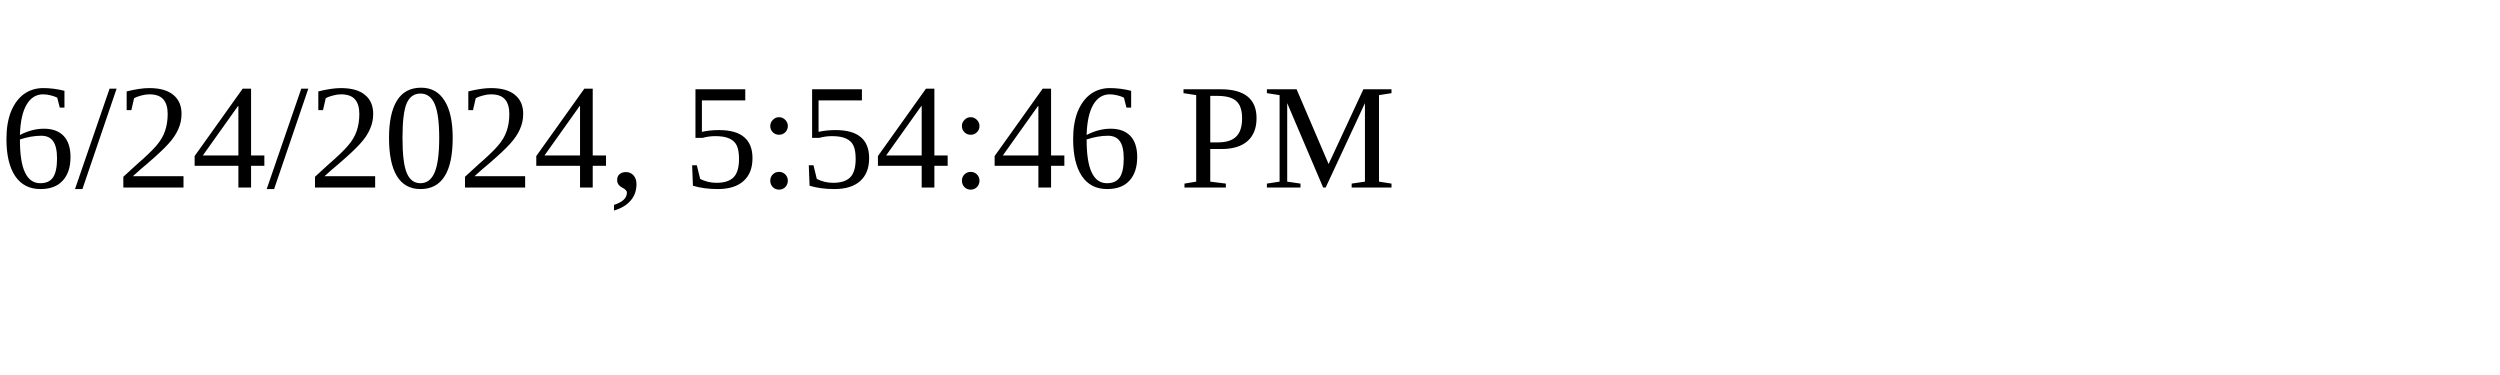
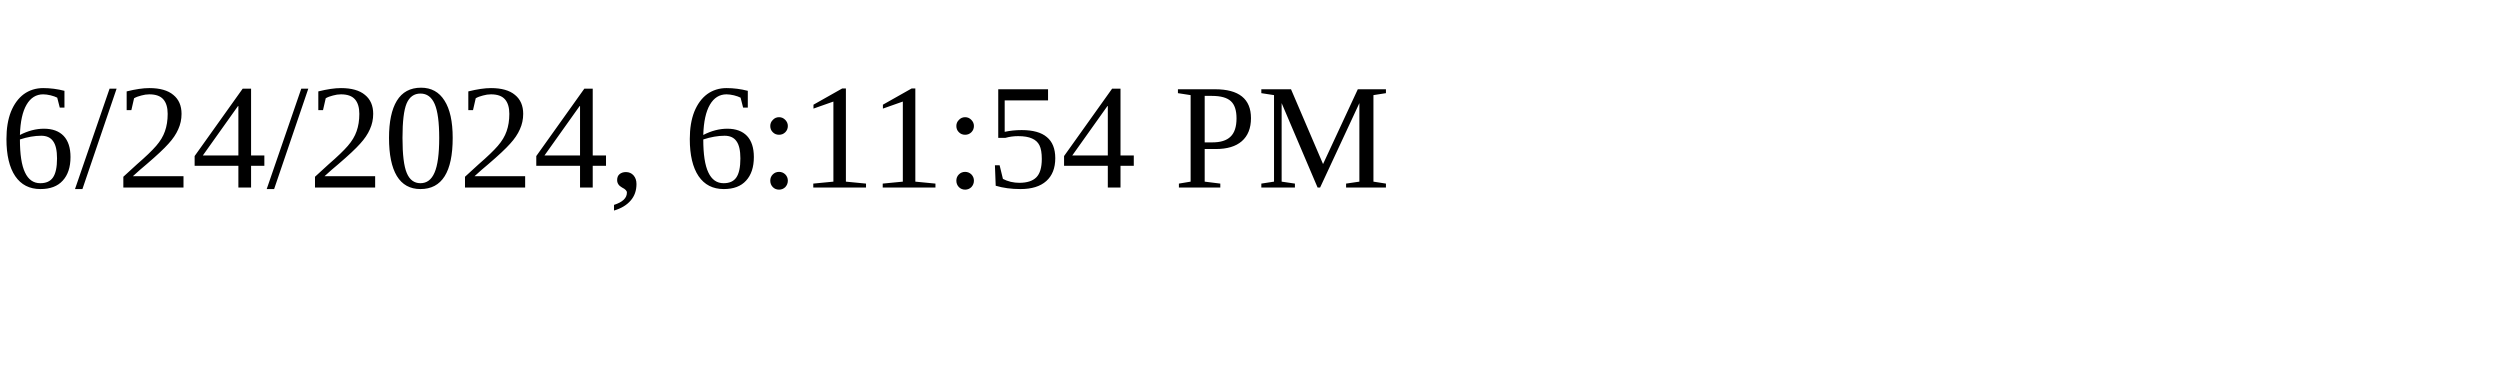
<svg xmlns="http://www.w3.org/2000/svg" height="30" width="200">
-   <text x="0" y="15">6/24/2024, 5:54:46 PM</text>
+   <text x="0" y="15">6/24/2024, 6:11:54 PM</text>
</svg>
